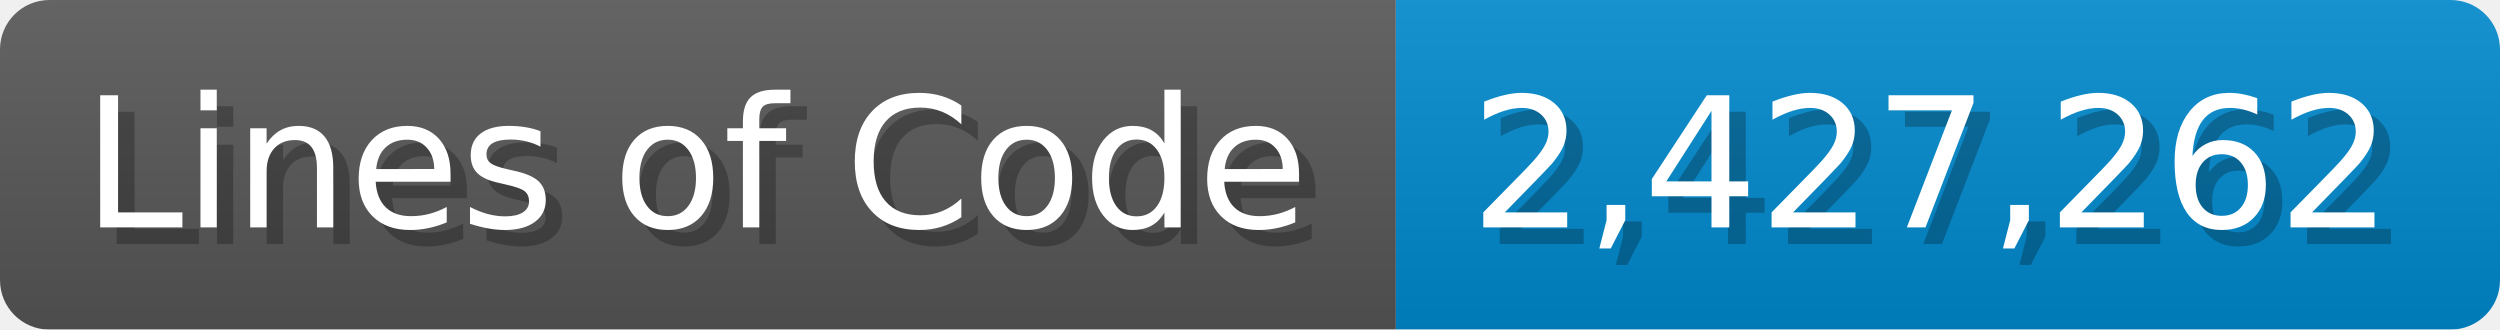
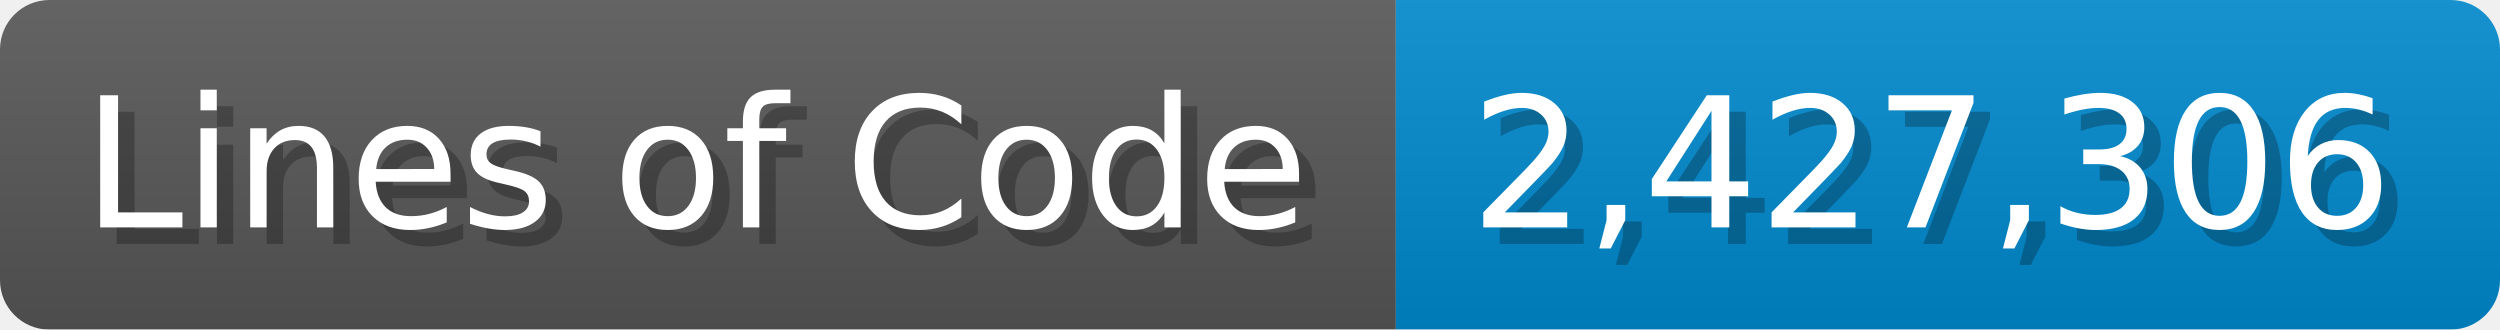
<svg xmlns="http://www.w3.org/2000/svg" width="151.7" height="20" viewBox="0 0 1517 200">
  <linearGradient id="a" x2="0" y2="100%">
    <stop offset="0" stop-opacity=".1" stop-color="#EEE" />
    <stop offset="1" stop-opacity=".1" />
  </linearGradient>
  <mask id="m">
    <rect width="1517" height="200" rx="30" fill="#FFF" />
  </mask>
  <g mask="url(#m)">
    <rect width="847" height="200" fill="#555" />
    <rect width="670" height="200" fill="#08C" x="847" />
    <rect width="1517" height="200" fill="url(#a)" />
  </g>
  <g fill="#fff" text-anchor="start" font-family="Verdana,DejaVu Sans,sans-serif" font-size="110">
    <text x="60" y="148" textLength="747" fill="#000" opacity="0.25">Lines of Code</text>
    <text x="50" y="138" textLength="747">Lines of Code</text>
-     <text x="902" y="148" textLength="570" fill="#000" opacity="0.25">2,427,262</text>
-     <text x="892" y="138" textLength="570">2,427,262</text>
+     <text x="902" y="148" textLength="570" fill="#000" opacity="0.25">2,427,306</text>
+     <text x="892" y="138" textLength="570">2,427,306</text>
  </g>
</svg>
